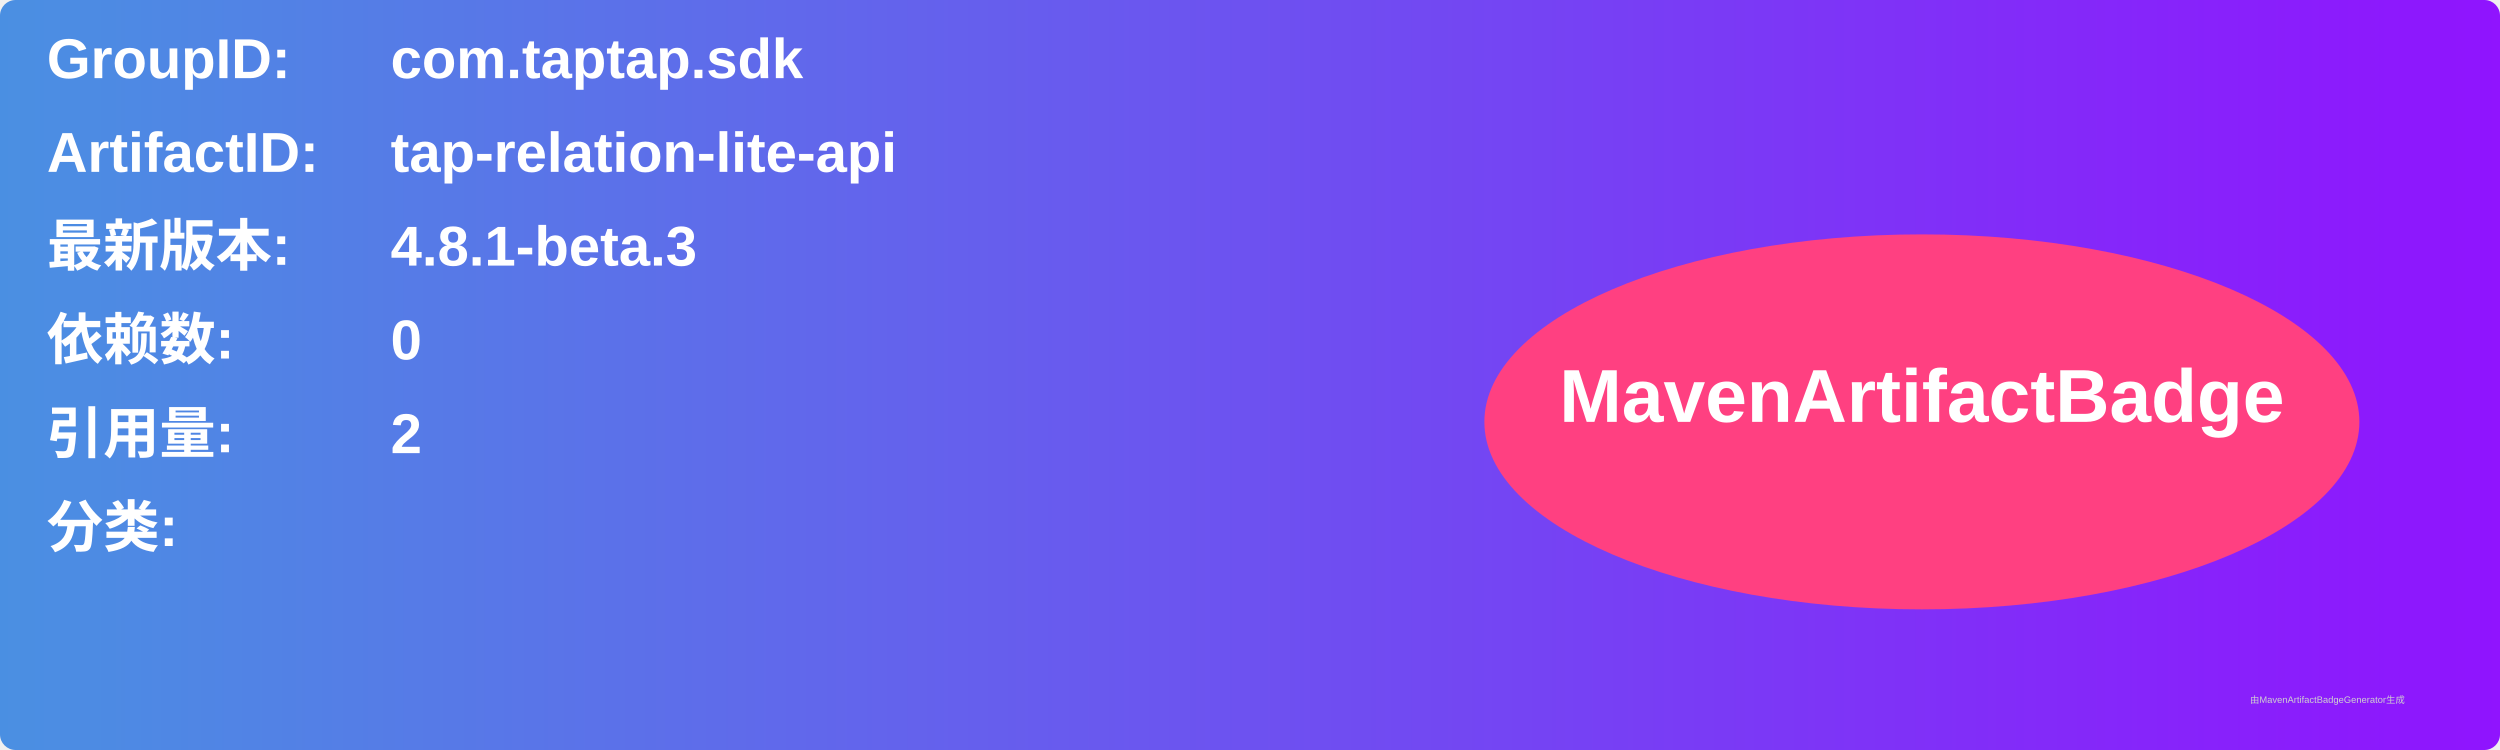
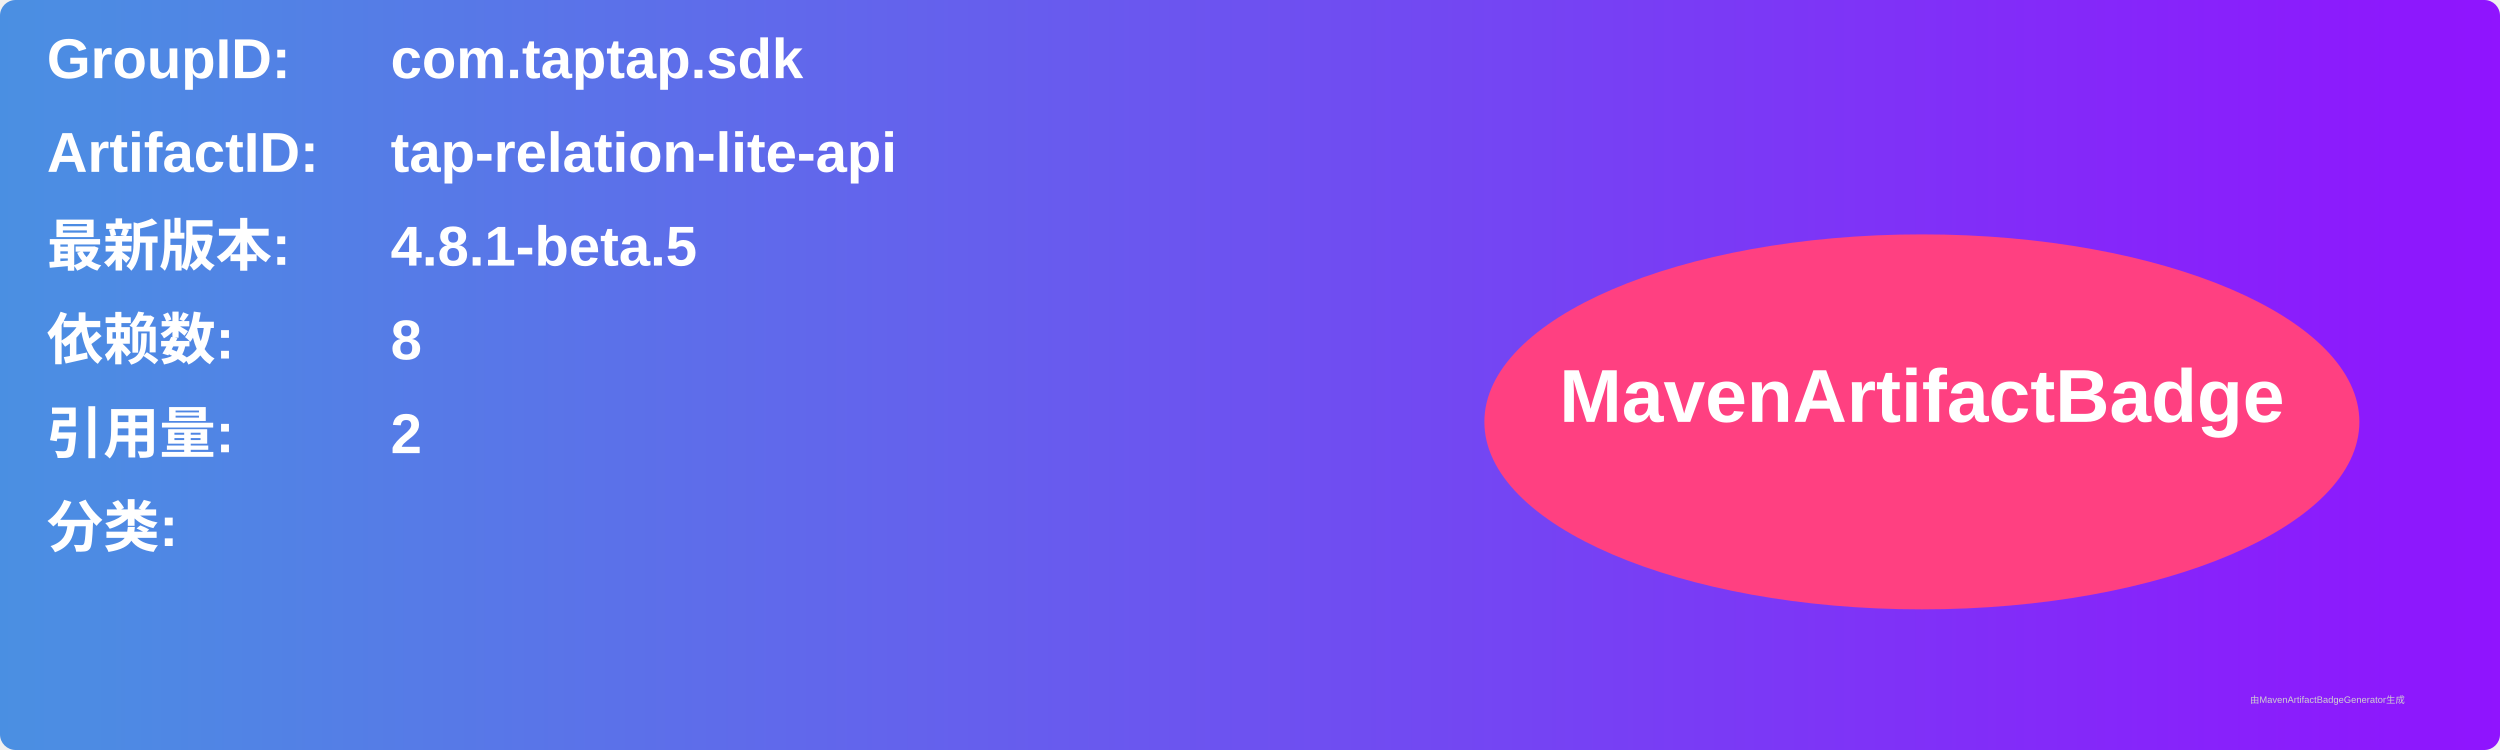
<svg xmlns="http://www.w3.org/2000/svg" width="800" height="240" viewBox="0 0 800 240">
  <linearGradient id="grad" x1="0%" y1="0%" x2="100%" y2="0%">
    <stop offset="0%" stop-color="#4a90e2" />
    <stop offset="100%" stop-color="#9013fe" />
  </linearGradient>
  <rect width="100%" height="100%" rx="5" ry="5" fill="url(#grad)" />
  <g transform="translate(15, 15)">
    <text x="0" y="10" font-family="Arial" font-size="18" fill="white" font-weight="bold" width="260">GroupID:</text>
    <text x="110" y="10" font-family="Arial" font-size="18" fill="white" font-weight="bold" width="460">com.taptap.sdk</text>
    <text x="0" y="40" font-family="Arial" font-size="18" fill="white" font-weight="bold" width="260">ArtifactID:</text>
    <text x="110" y="40" font-family="Arial" font-size="18" fill="white" font-weight="bold" width="460">tap-relation-lite-api</text>
    <text x="0" y="70" font-family="Arial" font-size="18" fill="white" font-weight="bold">最新版本:</text>
    <text x="110" y="70" font-family="Arial" font-size="18" fill="white" font-weight="bold">
-       <tspan font-weight="bold">4.8.1-beta.3</tspan>
+       <tspan font-weight="bold">4.8.1-beta.5</tspan>
    </text>
    <text x="0" y="100" font-family="Arial" font-size="18" fill="white" font-weight="bold">依赖数: </text>
    <text x="110" y="100" font-family="Arial" font-size="18" fill="white">
-       <tspan font-weight="bold">0</tspan>
+       <tspan font-weight="bold">8</tspan>
    </text>
    <text x="0" y="130" font-family="Arial" font-size="18" fill="white" font-weight="bold">引用量: </text>
    <text x="110" y="130" font-family="Arial" font-size="18" fill="white">
      <tspan font-weight="bold">2</tspan>
    </text>
    <text x="0" y="160" font-family="Arial" font-size="18" fill="white" font-weight="bold">分类:</text>
    <text x="10" y="190" font-family="Arial" font-size="10" fill="white">
      <tspan font-weight="bold" />
    </text>
    <ellipse cx="600" cy="120" rx="140" ry="60" fill="#ff4081" />
    <text x="600" y="120" text-anchor="middle" font-family="Arial" font-size="24" fill="white" font-weight="bold">MavenArtifactBadge</text>
  </g>
  <text x="720" y="225" font-family="Arial" font-size="3" fill="#d0d0d0">由MavenArtifactBadgeGenerator生成</text>
</svg>
